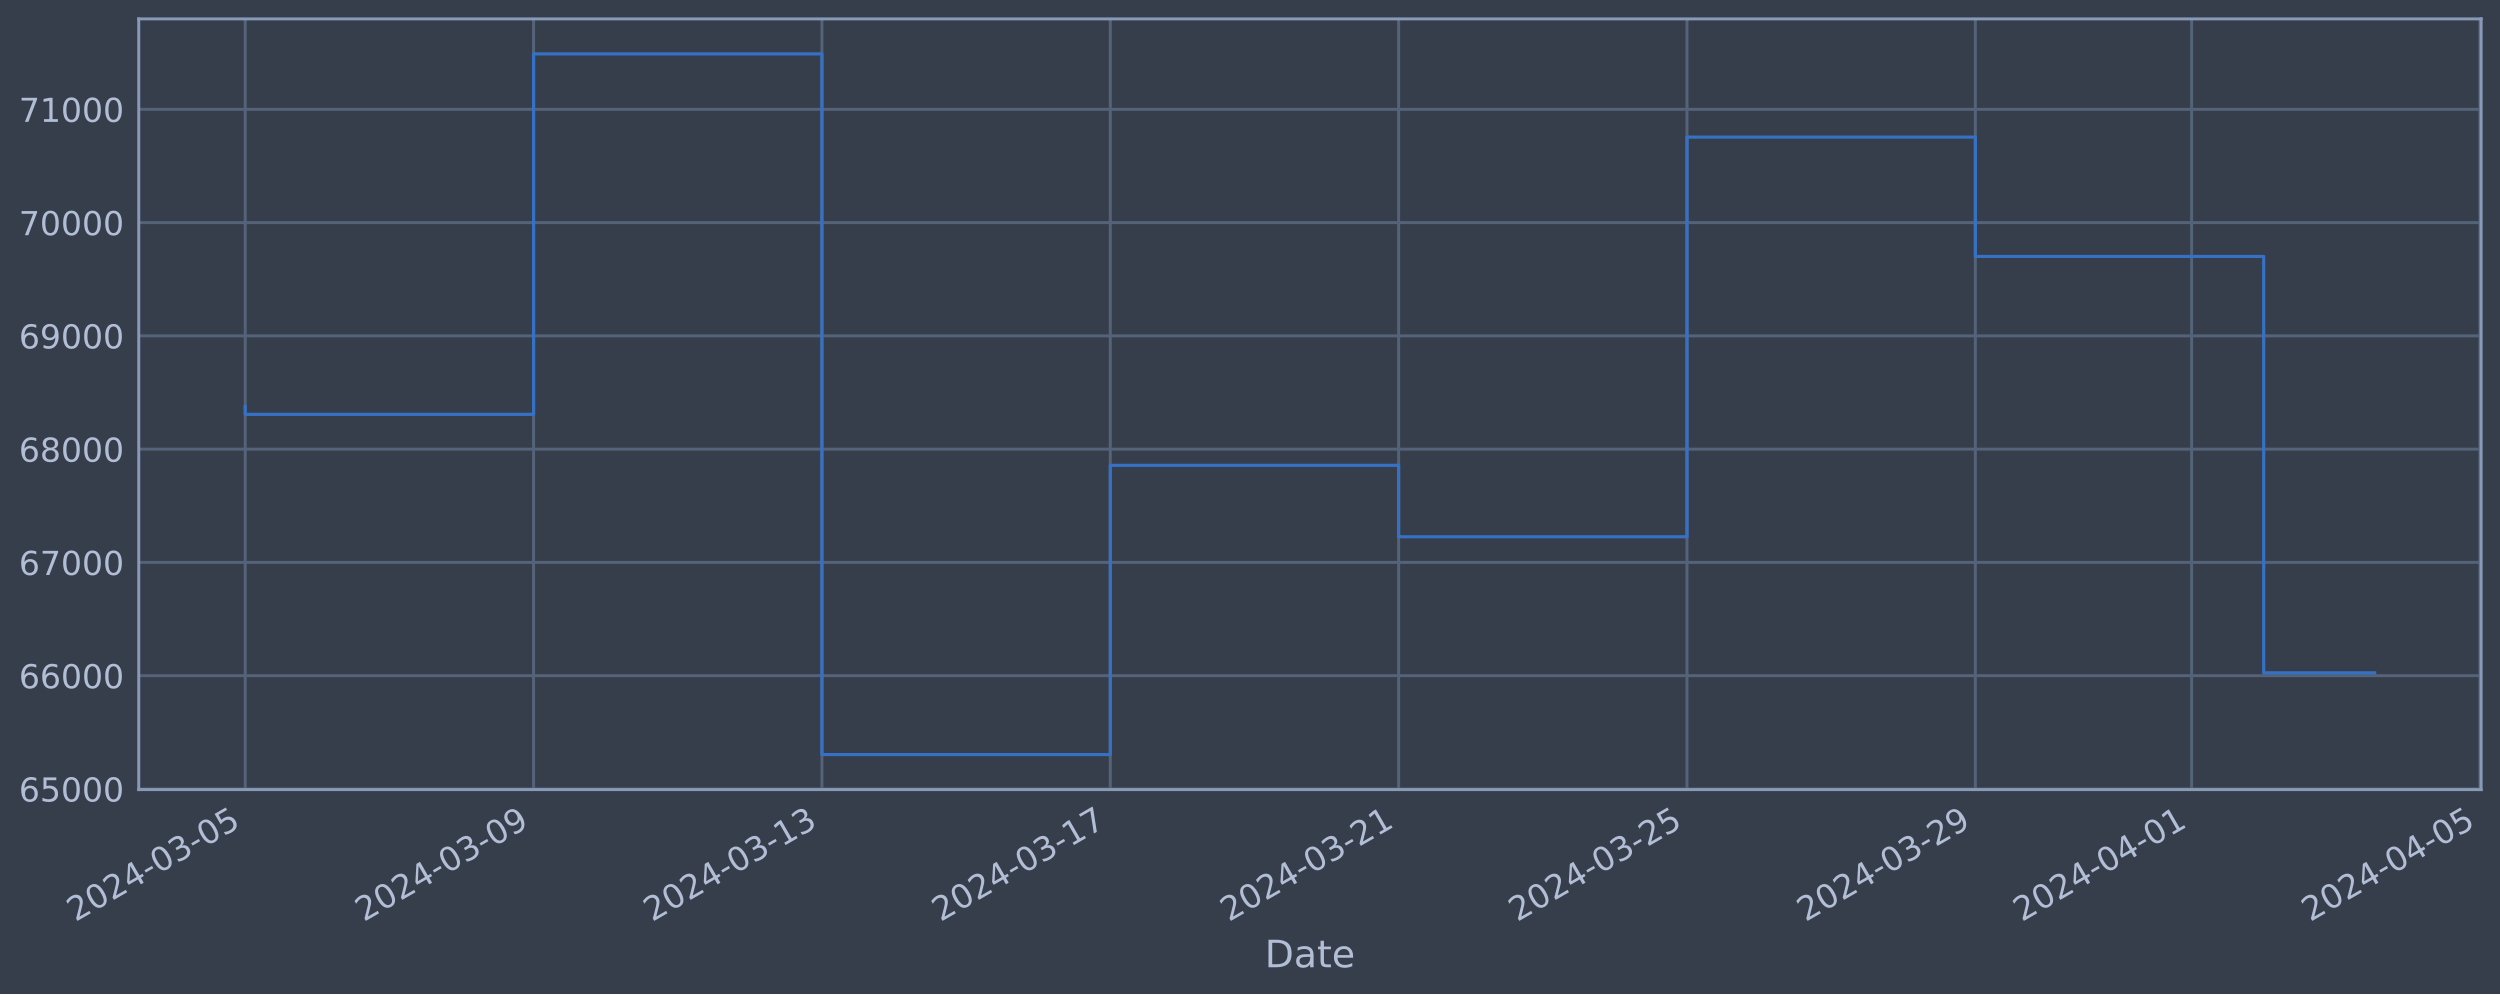
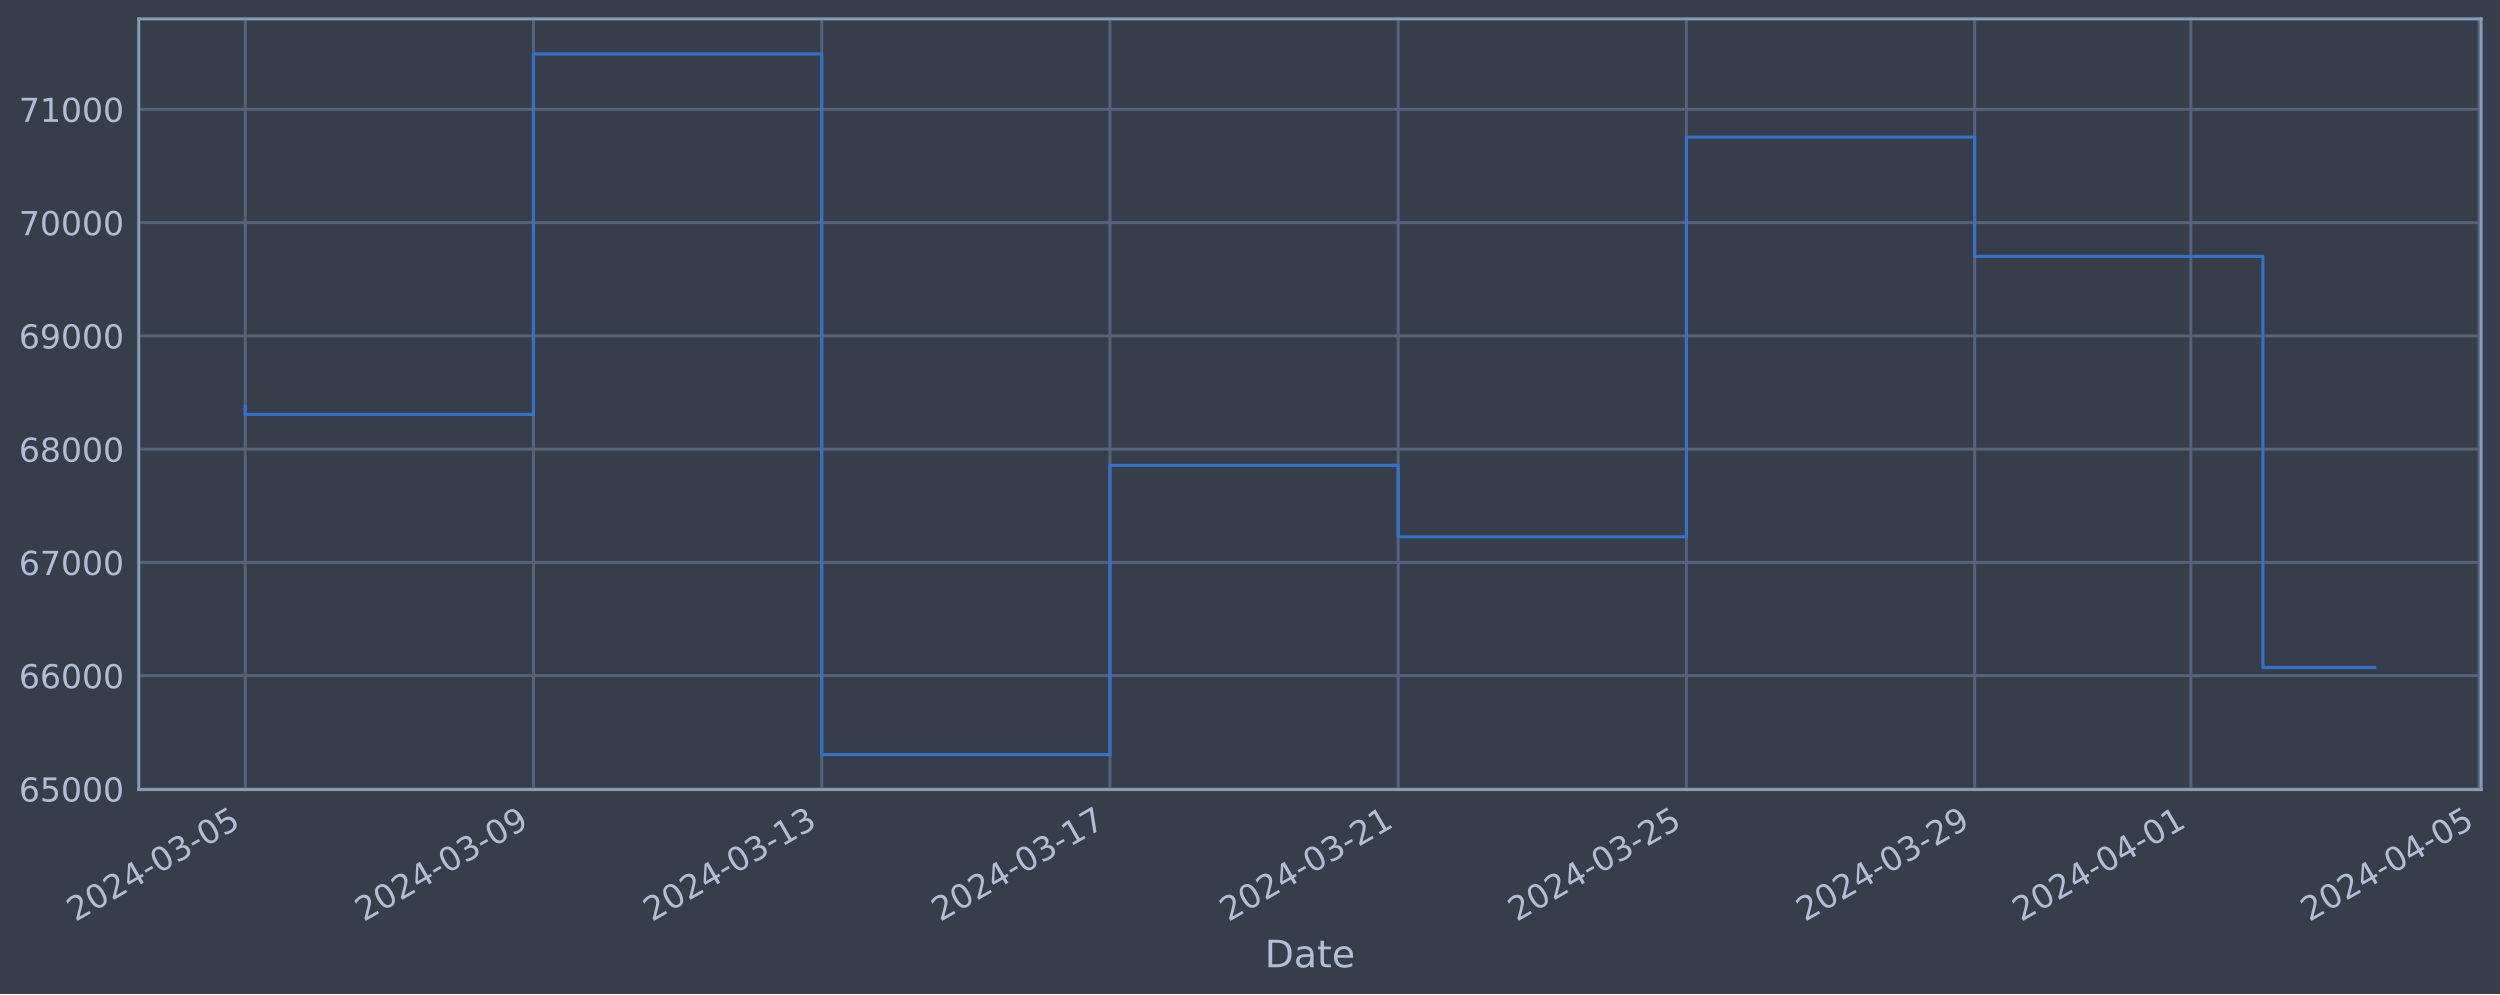
<svg xmlns="http://www.w3.org/2000/svg" xmlns:xlink="http://www.w3.org/1999/xlink" width="952.884pt" height="378.87pt" viewBox="0 0 952.884 378.87" version="1.1">
  <defs>
    <style type="text/css">*{stroke-linejoin: round; stroke-linecap: butt}</style>
  </defs>
  <g id="figure_1">
    <g id="patch_1">
      <path d="M 0 378.87  L 952.884 378.87  L 952.884 0  L 0 0  z " style="fill: #373e4b" />
    </g>
    <g id="axes_1">
      <g id="patch_2">
        <path d="M 52.884 300.96  L 945.684 300.96  L 945.684 7.2  L 52.884 7.2  z " style="fill: #373e4b" />
      </g>
      <g id="matplotlib.axis_1">
        <g id="xtick_1">
          <g id="line2d_1">
-             <path d="M 93.466 300.96  L 93.466 7.2  " clip-path="url(#pcd45ef5aa6)" style="fill: none; stroke: #546379; stroke-width: 1.12; stroke-linecap: square" />
+             <path d="M 93.466 300.96  L 93.466 7.2  " clip-path="url(#pdbd1af7409)" style="fill: none; stroke: #546379; stroke-width: 1.12; stroke-linecap: square" />
          </g>
          <g id="line2d_2" />
          <g id="text_1">
            <g style="fill: #b1bed6" transform="translate(28.74006 351.4642) rotate(-30) scale(0.126 -0.126)">
              <defs>
                <path id="DejaVuSans-32" d="M 1228 531  L 3431 531  L 3431 0  L 469 0  L 469 531  Q 828 903 1448 1529  Q 2069 2156 2228 2338  Q 2531 2678 2651 2914  Q 2772 3150 2772 3378  Q 2772 3750 2511 3984  Q 2250 4219 1831 4219  Q 1534 4219 1204 4116  Q 875 4013 500 3803  L 500 4441  Q 881 4594 1212 4672  Q 1544 4750 1819 4750  Q 2544 4750 2975 4387  Q 3406 4025 3406 3419  Q 3406 3131 3298 2873  Q 3191 2616 2906 2266  Q 2828 2175 2409 1742  Q 1991 1309 1228 531  z " transform="scale(0.015625)" />
                <path id="DejaVuSans-30" d="M 2034 4250  Q 1547 4250 1301 3770  Q 1056 3291 1056 2328  Q 1056 1369 1301 889  Q 1547 409 2034 409  Q 2525 409 2770 889  Q 3016 1369 3016 2328  Q 3016 3291 2770 3770  Q 2525 4250 2034 4250  z M 2034 4750  Q 2819 4750 3233 4129  Q 3647 3509 3647 2328  Q 3647 1150 3233 529  Q 2819 -91 2034 -91  Q 1250 -91 836 529  Q 422 1150 422 2328  Q 422 3509 836 4129  Q 1250 4750 2034 4750  z " transform="scale(0.015625)" />
                <path id="DejaVuSans-34" d="M 2419 4116  L 825 1625  L 2419 1625  L 2419 4116  z M 2253 4666  L 3047 4666  L 3047 1625  L 3713 1625  L 3713 1100  L 3047 1100  L 3047 0  L 2419 0  L 2419 1100  L 313 1100  L 313 1709  L 2253 4666  z " transform="scale(0.015625)" />
                <path id="DejaVuSans-2d" d="M 313 2009  L 1997 2009  L 1997 1497  L 313 1497  L 313 2009  z " transform="scale(0.015625)" />
                <path id="DejaVuSans-33" d="M 2597 2516  Q 3050 2419 3304 2112  Q 3559 1806 3559 1356  Q 3559 666 3084 287  Q 2609 -91 1734 -91  Q 1441 -91 1130 -33  Q 819 25 488 141  L 488 750  Q 750 597 1062 519  Q 1375 441 1716 441  Q 2309 441 2620 675  Q 2931 909 2931 1356  Q 2931 1769 2642 2001  Q 2353 2234 1838 2234  L 1294 2234  L 1294 2753  L 1863 2753  Q 2328 2753 2575 2939  Q 2822 3125 2822 3475  Q 2822 3834 2567 4026  Q 2313 4219 1838 4219  Q 1578 4219 1281 4162  Q 984 4106 628 3988  L 628 4550  Q 988 4650 1302 4700  Q 1616 4750 1894 4750  Q 2613 4750 3031 4423  Q 3450 4097 3450 3541  Q 3450 3153 3228 2886  Q 3006 2619 2597 2516  z " transform="scale(0.015625)" />
                <path id="DejaVuSans-35" d="M 691 4666  L 3169 4666  L 3169 4134  L 1269 4134  L 1269 2991  Q 1406 3038 1543 3061  Q 1681 3084 1819 3084  Q 2600 3084 3056 2656  Q 3513 2228 3513 1497  Q 3513 744 3044 326  Q 2575 -91 1722 -91  Q 1428 -91 1123 -41  Q 819 9 494 109  L 494 744  Q 775 591 1075 516  Q 1375 441 1709 441  Q 2250 441 2565 725  Q 2881 1009 2881 1497  Q 2881 1984 2565 2268  Q 2250 2553 1709 2553  Q 1456 2553 1204 2497  Q 953 2441 691 2322  L 691 4666  z " transform="scale(0.015625)" />
              </defs>
              <use xlink:href="#DejaVuSans-32" />
              <use xlink:href="#DejaVuSans-30" x="63.623" />
              <use xlink:href="#DejaVuSans-32" x="127.246" />
              <use xlink:href="#DejaVuSans-34" x="190.869" />
              <use xlink:href="#DejaVuSans-2d" x="254.492" />
              <use xlink:href="#DejaVuSans-30" x="290.576" />
              <use xlink:href="#DejaVuSans-33" x="354.199" />
              <use xlink:href="#DejaVuSans-2d" x="417.822" />
              <use xlink:href="#DejaVuSans-30" x="453.906" />
              <use xlink:href="#DejaVuSans-35" x="517.529" />
            </g>
          </g>
        </g>
        <g id="xtick_2">
          <g id="line2d_3">
-             <path d="M 203.373 300.96  L 203.373 7.2  " clip-path="url(#pcd45ef5aa6)" style="fill: none; stroke: #546379; stroke-width: 1.12; stroke-linecap: square" />
+             <path d="M 203.329 300.96  L 203.329 7.2  " clip-path="url(#pdbd1af7409)" style="fill: none; stroke: #546379; stroke-width: 1.12; stroke-linecap: square" />
          </g>
          <g id="line2d_4" />
          <g id="text_2">
-             <g style="fill: #b1bed6" transform="translate(138.6473 351.4642) rotate(-30) scale(0.126 -0.126)">
+             <g style="fill: #b1bed6" transform="translate(138.6037 351.4642) rotate(-30) scale(0.126 -0.126)">
              <defs>
                <path id="DejaVuSans-39" d="M 703 97  L 703 672  Q 941 559 1184 500  Q 1428 441 1663 441  Q 2288 441 2617 861  Q 2947 1281 2994 2138  Q 2813 1869 2534 1725  Q 2256 1581 1919 1581  Q 1219 1581 811 2004  Q 403 2428 403 3163  Q 403 3881 828 4315  Q 1253 4750 1959 4750  Q 2769 4750 3195 4129  Q 3622 3509 3622 2328  Q 3622 1225 3098 567  Q 2575 -91 1691 -91  Q 1453 -91 1209 -44  Q 966 3 703 97  z M 1959 2075  Q 2384 2075 2632 2365  Q 2881 2656 2881 3163  Q 2881 3666 2632 3958  Q 2384 4250 1959 4250  Q 1534 4250 1286 3958  Q 1038 3666 1038 3163  Q 1038 2656 1286 2365  Q 1534 2075 1959 2075  z " transform="scale(0.015625)" />
              </defs>
              <use xlink:href="#DejaVuSans-32" />
              <use xlink:href="#DejaVuSans-30" x="63.623" />
              <use xlink:href="#DejaVuSans-32" x="127.246" />
              <use xlink:href="#DejaVuSans-34" x="190.869" />
              <use xlink:href="#DejaVuSans-2d" x="254.492" />
              <use xlink:href="#DejaVuSans-30" x="290.576" />
              <use xlink:href="#DejaVuSans-33" x="354.199" />
              <use xlink:href="#DejaVuSans-2d" x="417.822" />
              <use xlink:href="#DejaVuSans-30" x="453.906" />
              <use xlink:href="#DejaVuSans-39" x="517.529" />
            </g>
          </g>
        </g>
        <g id="xtick_3">
          <g id="line2d_5">
-             <path d="M 313.28 300.96  L 313.28 7.2  " clip-path="url(#pcd45ef5aa6)" style="fill: none; stroke: #546379; stroke-width: 1.12; stroke-linecap: square" />
+             <path d="M 313.193 300.96  L 313.193 7.2  " clip-path="url(#pdbd1af7409)" style="fill: none; stroke: #546379; stroke-width: 1.12; stroke-linecap: square" />
          </g>
          <g id="line2d_6" />
          <g id="text_3">
-             <g style="fill: #b1bed6" transform="translate(248.5545 351.4642) rotate(-30) scale(0.126 -0.126)">
+             <g style="fill: #b1bed6" transform="translate(248.4673 351.4642) rotate(-30) scale(0.126 -0.126)">
              <defs>
                <path id="DejaVuSans-31" d="M 794 531  L 1825 531  L 1825 4091  L 703 3866  L 703 4441  L 1819 4666  L 2450 4666  L 2450 531  L 3481 531  L 3481 0  L 794 0  L 794 531  z " transform="scale(0.015625)" />
              </defs>
              <use xlink:href="#DejaVuSans-32" />
              <use xlink:href="#DejaVuSans-30" x="63.623" />
              <use xlink:href="#DejaVuSans-32" x="127.246" />
              <use xlink:href="#DejaVuSans-34" x="190.869" />
              <use xlink:href="#DejaVuSans-2d" x="254.492" />
              <use xlink:href="#DejaVuSans-30" x="290.576" />
              <use xlink:href="#DejaVuSans-33" x="354.199" />
              <use xlink:href="#DejaVuSans-2d" x="417.822" />
              <use xlink:href="#DejaVuSans-31" x="453.906" />
              <use xlink:href="#DejaVuSans-33" x="517.529" />
            </g>
          </g>
        </g>
        <g id="xtick_4">
          <g id="line2d_7">
-             <path d="M 423.187 300.96  L 423.187 7.2  " clip-path="url(#pcd45ef5aa6)" style="fill: none; stroke: #546379; stroke-width: 1.12; stroke-linecap: square" />
+             <path d="M 423.056 300.96  L 423.056 7.2  " clip-path="url(#pdbd1af7409)" style="fill: none; stroke: #546379; stroke-width: 1.12; stroke-linecap: square" />
          </g>
          <g id="line2d_8" />
          <g id="text_4">
-             <g style="fill: #b1bed6" transform="translate(358.4617 351.4642) rotate(-30) scale(0.126 -0.126)">
+             <g style="fill: #b1bed6" transform="translate(358.331 351.4642) rotate(-30) scale(0.126 -0.126)">
              <defs>
                <path id="DejaVuSans-37" d="M 525 4666  L 3525 4666  L 3525 4397  L 1831 0  L 1172 0  L 2766 4134  L 525 4134  L 525 4666  z " transform="scale(0.015625)" />
              </defs>
              <use xlink:href="#DejaVuSans-32" />
              <use xlink:href="#DejaVuSans-30" x="63.623" />
              <use xlink:href="#DejaVuSans-32" x="127.246" />
              <use xlink:href="#DejaVuSans-34" x="190.869" />
              <use xlink:href="#DejaVuSans-2d" x="254.492" />
              <use xlink:href="#DejaVuSans-30" x="290.576" />
              <use xlink:href="#DejaVuSans-33" x="354.199" />
              <use xlink:href="#DejaVuSans-2d" x="417.822" />
              <use xlink:href="#DejaVuSans-31" x="453.906" />
              <use xlink:href="#DejaVuSans-37" x="517.529" />
            </g>
          </g>
        </g>
        <g id="xtick_5">
          <g id="line2d_9">
-             <path d="M 533.094 300.96  L 533.094 7.2  " clip-path="url(#pcd45ef5aa6)" style="fill: none; stroke: #546379; stroke-width: 1.12; stroke-linecap: square" />
+             <path d="M 532.92 300.96  L 532.92 7.2  " clip-path="url(#pdbd1af7409)" style="fill: none; stroke: #546379; stroke-width: 1.12; stroke-linecap: square" />
          </g>
          <g id="line2d_10" />
          <g id="text_5">
-             <g style="fill: #b1bed6" transform="translate(468.3689 351.4642) rotate(-30) scale(0.126 -0.126)">
+             <g style="fill: #b1bed6" transform="translate(468.1946 351.4642) rotate(-30) scale(0.126 -0.126)">
              <use xlink:href="#DejaVuSans-32" />
              <use xlink:href="#DejaVuSans-30" x="63.623" />
              <use xlink:href="#DejaVuSans-32" x="127.246" />
              <use xlink:href="#DejaVuSans-34" x="190.869" />
              <use xlink:href="#DejaVuSans-2d" x="254.492" />
              <use xlink:href="#DejaVuSans-30" x="290.576" />
              <use xlink:href="#DejaVuSans-33" x="354.199" />
              <use xlink:href="#DejaVuSans-2d" x="417.822" />
              <use xlink:href="#DejaVuSans-32" x="453.906" />
              <use xlink:href="#DejaVuSans-31" x="517.529" />
            </g>
          </g>
        </g>
        <g id="xtick_6">
          <g id="line2d_11">
-             <path d="M 643.002 300.96  L 643.002 7.2  " clip-path="url(#pcd45ef5aa6)" style="fill: none; stroke: #546379; stroke-width: 1.12; stroke-linecap: square" />
+             <path d="M 642.784 300.96  L 642.784 7.2  " clip-path="url(#pdbd1af7409)" style="fill: none; stroke: #546379; stroke-width: 1.12; stroke-linecap: square" />
          </g>
          <g id="line2d_12" />
          <g id="text_6">
-             <g style="fill: #b1bed6" transform="translate(578.2761 351.4642) rotate(-30) scale(0.126 -0.126)">
+             <g style="fill: #b1bed6" transform="translate(578.0582 351.4642) rotate(-30) scale(0.126 -0.126)">
              <use xlink:href="#DejaVuSans-32" />
              <use xlink:href="#DejaVuSans-30" x="63.623" />
              <use xlink:href="#DejaVuSans-32" x="127.246" />
              <use xlink:href="#DejaVuSans-34" x="190.869" />
              <use xlink:href="#DejaVuSans-2d" x="254.492" />
              <use xlink:href="#DejaVuSans-30" x="290.576" />
              <use xlink:href="#DejaVuSans-33" x="354.199" />
              <use xlink:href="#DejaVuSans-2d" x="417.822" />
              <use xlink:href="#DejaVuSans-32" x="453.906" />
              <use xlink:href="#DejaVuSans-35" x="517.529" />
            </g>
          </g>
        </g>
        <g id="xtick_7">
          <g id="line2d_13">
-             <path d="M 752.909 300.96  L 752.909 7.2  " clip-path="url(#pcd45ef5aa6)" style="fill: none; stroke: #546379; stroke-width: 1.12; stroke-linecap: square" />
+             <path d="M 752.647 300.96  L 752.647 7.2  " clip-path="url(#pdbd1af7409)" style="fill: none; stroke: #546379; stroke-width: 1.12; stroke-linecap: square" />
          </g>
          <g id="line2d_14" />
          <g id="text_7">
-             <g style="fill: #b1bed6" transform="translate(688.1833 351.4642) rotate(-30) scale(0.126 -0.126)">
+             <g style="fill: #b1bed6" transform="translate(687.9219 351.4642) rotate(-30) scale(0.126 -0.126)">
              <use xlink:href="#DejaVuSans-32" />
              <use xlink:href="#DejaVuSans-30" x="63.623" />
              <use xlink:href="#DejaVuSans-32" x="127.246" />
              <use xlink:href="#DejaVuSans-34" x="190.869" />
              <use xlink:href="#DejaVuSans-2d" x="254.492" />
              <use xlink:href="#DejaVuSans-30" x="290.576" />
              <use xlink:href="#DejaVuSans-33" x="354.199" />
              <use xlink:href="#DejaVuSans-2d" x="417.822" />
              <use xlink:href="#DejaVuSans-32" x="453.906" />
              <use xlink:href="#DejaVuSans-39" x="517.529" />
            </g>
          </g>
        </g>
        <g id="xtick_8">
          <g id="line2d_15">
-             <path d="M 835.339 300.96  L 835.339 7.2  " clip-path="url(#pcd45ef5aa6)" style="fill: none; stroke: #546379; stroke-width: 1.12; stroke-linecap: square" />
+             <path d="M 835.045 300.96  L 835.045 7.2  " clip-path="url(#pdbd1af7409)" style="fill: none; stroke: #546379; stroke-width: 1.12; stroke-linecap: square" />
          </g>
          <g id="line2d_16" />
          <g id="text_8">
-             <g style="fill: #b1bed6" transform="translate(770.6137 351.4642) rotate(-30) scale(0.126 -0.126)">
+             <g style="fill: #b1bed6" transform="translate(770.3196 351.4642) rotate(-30) scale(0.126 -0.126)">
              <use xlink:href="#DejaVuSans-32" />
              <use xlink:href="#DejaVuSans-30" x="63.623" />
              <use xlink:href="#DejaVuSans-32" x="127.246" />
              <use xlink:href="#DejaVuSans-34" x="190.869" />
              <use xlink:href="#DejaVuSans-2d" x="254.492" />
              <use xlink:href="#DejaVuSans-30" x="290.576" />
              <use xlink:href="#DejaVuSans-34" x="354.199" />
              <use xlink:href="#DejaVuSans-2d" x="417.822" />
              <use xlink:href="#DejaVuSans-30" x="453.906" />
              <use xlink:href="#DejaVuSans-31" x="517.529" />
            </g>
          </g>
        </g>
        <g id="xtick_9">
          <g id="line2d_17">
-             <path d="M 945.246 300.96  L 945.246 7.2  " clip-path="url(#pcd45ef5aa6)" style="fill: none; stroke: #546379; stroke-width: 1.12; stroke-linecap: square" />
+             <path d="M 944.909 300.96  L 944.909 7.2  " clip-path="url(#pdbd1af7409)" style="fill: none; stroke: #546379; stroke-width: 1.12; stroke-linecap: square" />
          </g>
          <g id="line2d_18" />
          <g id="text_9">
-             <g style="fill: #b1bed6" transform="translate(880.5209 351.4642) rotate(-30) scale(0.126 -0.126)">
+             <g style="fill: #b1bed6" transform="translate(880.1832 351.4642) rotate(-30) scale(0.126 -0.126)">
              <use xlink:href="#DejaVuSans-32" />
              <use xlink:href="#DejaVuSans-30" x="63.623" />
              <use xlink:href="#DejaVuSans-32" x="127.246" />
              <use xlink:href="#DejaVuSans-34" x="190.869" />
              <use xlink:href="#DejaVuSans-2d" x="254.492" />
              <use xlink:href="#DejaVuSans-30" x="290.576" />
              <use xlink:href="#DejaVuSans-34" x="354.199" />
              <use xlink:href="#DejaVuSans-2d" x="417.822" />
              <use xlink:href="#DejaVuSans-30" x="453.906" />
              <use xlink:href="#DejaVuSans-35" x="517.529" />
            </g>
          </g>
        </g>
        <g id="text_10">
          <g style="fill: #b1bed6" transform="translate(482.0746 368.6753) scale(0.144 -0.144)">
            <defs>
              <path id="DejaVuSans-44" d="M 1259 4147  L 1259 519  L 2022 519  Q 2988 519 3436 956  Q 3884 1394 3884 2338  Q 3884 3275 3436 3711  Q 2988 4147 2022 4147  L 1259 4147  z M 628 4666  L 1925 4666  Q 3281 4666 3915 4102  Q 4550 3538 4550 2338  Q 4550 1131 3912 565  Q 3275 0 1925 0  L 628 0  L 628 4666  z " transform="scale(0.015625)" />
              <path id="DejaVuSans-61" d="M 2194 1759  Q 1497 1759 1228 1600  Q 959 1441 959 1056  Q 959 750 1161 570  Q 1363 391 1709 391  Q 2188 391 2477 730  Q 2766 1069 2766 1631  L 2766 1759  L 2194 1759  z M 3341 1997  L 3341 0  L 2766 0  L 2766 531  Q 2569 213 2275 61  Q 1981 -91 1556 -91  Q 1019 -91 701 211  Q 384 513 384 1019  Q 384 1609 779 1909  Q 1175 2209 1959 2209  L 2766 2209  L 2766 2266  Q 2766 2663 2505 2880  Q 2244 3097 1772 3097  Q 1472 3097 1187 3025  Q 903 2953 641 2809  L 641 3341  Q 956 3463 1253 3523  Q 1550 3584 1831 3584  Q 2591 3584 2966 3190  Q 3341 2797 3341 1997  z " transform="scale(0.015625)" />
              <path id="DejaVuSans-74" d="M 1172 4494  L 1172 3500  L 2356 3500  L 2356 3053  L 1172 3053  L 1172 1153  Q 1172 725 1289 603  Q 1406 481 1766 481  L 2356 481  L 2356 0  L 1766 0  Q 1100 0 847 248  Q 594 497 594 1153  L 594 3053  L 172 3053  L 172 3500  L 594 3500  L 594 4494  L 1172 4494  z " transform="scale(0.015625)" />
              <path id="DejaVuSans-65" d="M 3597 1894  L 3597 1613  L 953 1613  Q 991 1019 1311 708  Q 1631 397 2203 397  Q 2534 397 2845 478  Q 3156 559 3463 722  L 3463 178  Q 3153 47 2828 -22  Q 2503 -91 2169 -91  Q 1331 -91 842 396  Q 353 884 353 1716  Q 353 2575 817 3079  Q 1281 3584 2069 3584  Q 2775 3584 3186 3129  Q 3597 2675 3597 1894  z M 3022 2063  Q 3016 2534 2758 2815  Q 2500 3097 2075 3097  Q 1594 3097 1305 2825  Q 1016 2553 972 2059  L 3022 2063  z " transform="scale(0.015625)" />
            </defs>
            <use xlink:href="#DejaVuSans-44" />
            <use xlink:href="#DejaVuSans-61" x="77.002" />
            <use xlink:href="#DejaVuSans-74" x="138.281" />
            <use xlink:href="#DejaVuSans-65" x="177.49" />
          </g>
        </g>
      </g>
      <g id="matplotlib.axis_2">
        <g id="ytick_1">
          <g id="line2d_19">
-             <path d="M 52.884 300.718  L 945.684 300.718  " clip-path="url(#pcd45ef5aa6)" style="fill: none; stroke: #546379; stroke-width: 1.12; stroke-linecap: square" />
+             <path d="M 52.884 300.718  L 945.684 300.718  " clip-path="url(#pdbd1af7409)" style="fill: none; stroke: #546379; stroke-width: 1.12; stroke-linecap: square" />
          </g>
          <g id="line2d_20" />
          <g id="text_11">
            <g style="fill: #b1bed6" transform="translate(7.2 305.5049) scale(0.126 -0.126)">
              <defs>
                <path id="DejaVuSans-36" d="M 2113 2584  Q 1688 2584 1439 2293  Q 1191 2003 1191 1497  Q 1191 994 1439 701  Q 1688 409 2113 409  Q 2538 409 2786 701  Q 3034 994 3034 1497  Q 3034 2003 2786 2293  Q 2538 2584 2113 2584  z M 3366 4563  L 3366 3988  Q 3128 4100 2886 4159  Q 2644 4219 2406 4219  Q 1781 4219 1451 3797  Q 1122 3375 1075 2522  Q 1259 2794 1537 2939  Q 1816 3084 2150 3084  Q 2853 3084 3261 2657  Q 3669 2231 3669 1497  Q 3669 778 3244 343  Q 2819 -91 2113 -91  Q 1303 -91 875 529  Q 447 1150 447 2328  Q 447 3434 972 4092  Q 1497 4750 2381 4750  Q 2619 4750 2861 4703  Q 3103 4656 3366 4563  z " transform="scale(0.015625)" />
              </defs>
              <use xlink:href="#DejaVuSans-36" />
              <use xlink:href="#DejaVuSans-35" x="63.623" />
              <use xlink:href="#DejaVuSans-30" x="127.246" />
              <use xlink:href="#DejaVuSans-30" x="190.869" />
              <use xlink:href="#DejaVuSans-30" x="254.492" />
            </g>
          </g>
        </g>
        <g id="ytick_2">
          <g id="line2d_21">
-             <path d="M 52.884 257.544  L 945.684 257.544  " clip-path="url(#pcd45ef5aa6)" style="fill: none; stroke: #546379; stroke-width: 1.12; stroke-linecap: square" />
+             <path d="M 52.884 257.544  L 945.684 257.544  " clip-path="url(#pdbd1af7409)" style="fill: none; stroke: #546379; stroke-width: 1.12; stroke-linecap: square" />
          </g>
          <g id="line2d_22" />
          <g id="text_12">
            <g style="fill: #b1bed6" transform="translate(7.2 262.331) scale(0.126 -0.126)">
              <use xlink:href="#DejaVuSans-36" />
              <use xlink:href="#DejaVuSans-36" x="63.623" />
              <use xlink:href="#DejaVuSans-30" x="127.246" />
              <use xlink:href="#DejaVuSans-30" x="190.869" />
              <use xlink:href="#DejaVuSans-30" x="254.492" />
            </g>
          </g>
        </g>
        <g id="ytick_3">
          <g id="line2d_23">
-             <path d="M 52.884 214.37  L 945.684 214.37  " clip-path="url(#pcd45ef5aa6)" style="fill: none; stroke: #546379; stroke-width: 1.12; stroke-linecap: square" />
+             <path d="M 52.884 214.37  L 945.684 214.37  " clip-path="url(#pdbd1af7409)" style="fill: none; stroke: #546379; stroke-width: 1.12; stroke-linecap: square" />
          </g>
          <g id="line2d_24" />
          <g id="text_13">
            <g style="fill: #b1bed6" transform="translate(7.2 219.157) scale(0.126 -0.126)">
              <use xlink:href="#DejaVuSans-36" />
              <use xlink:href="#DejaVuSans-37" x="63.623" />
              <use xlink:href="#DejaVuSans-30" x="127.246" />
              <use xlink:href="#DejaVuSans-30" x="190.869" />
              <use xlink:href="#DejaVuSans-30" x="254.492" />
            </g>
          </g>
        </g>
        <g id="ytick_4">
          <g id="line2d_25">
-             <path d="M 52.884 171.196  L 945.684 171.196  " clip-path="url(#pcd45ef5aa6)" style="fill: none; stroke: #546379; stroke-width: 1.12; stroke-linecap: square" />
+             <path d="M 52.884 171.196  L 945.684 171.196  " clip-path="url(#pdbd1af7409)" style="fill: none; stroke: #546379; stroke-width: 1.12; stroke-linecap: square" />
          </g>
          <g id="line2d_26" />
          <g id="text_14">
            <g style="fill: #b1bed6" transform="translate(7.2 175.9831) scale(0.126 -0.126)">
              <defs>
                <path id="DejaVuSans-38" d="M 2034 2216  Q 1584 2216 1326 1975  Q 1069 1734 1069 1313  Q 1069 891 1326 650  Q 1584 409 2034 409  Q 2484 409 2743 651  Q 3003 894 3003 1313  Q 3003 1734 2745 1975  Q 2488 2216 2034 2216  z M 1403 2484  Q 997 2584 770 2862  Q 544 3141 544 3541  Q 544 4100 942 4425  Q 1341 4750 2034 4750  Q 2731 4750 3128 4425  Q 3525 4100 3525 3541  Q 3525 3141 3298 2862  Q 3072 2584 2669 2484  Q 3125 2378 3379 2068  Q 3634 1759 3634 1313  Q 3634 634 3220 271  Q 2806 -91 2034 -91  Q 1263 -91 848 271  Q 434 634 434 1313  Q 434 1759 690 2068  Q 947 2378 1403 2484  z M 1172 3481  Q 1172 3119 1398 2916  Q 1625 2713 2034 2713  Q 2441 2713 2670 2916  Q 2900 3119 2900 3481  Q 2900 3844 2670 4047  Q 2441 4250 2034 4250  Q 1625 4250 1398 4047  Q 1172 3844 1172 3481  z " transform="scale(0.015625)" />
              </defs>
              <use xlink:href="#DejaVuSans-36" />
              <use xlink:href="#DejaVuSans-38" x="63.623" />
              <use xlink:href="#DejaVuSans-30" x="127.246" />
              <use xlink:href="#DejaVuSans-30" x="190.869" />
              <use xlink:href="#DejaVuSans-30" x="254.492" />
            </g>
          </g>
        </g>
        <g id="ytick_5">
          <g id="line2d_27">
-             <path d="M 52.884 128.022  L 945.684 128.022  " clip-path="url(#pcd45ef5aa6)" style="fill: none; stroke: #546379; stroke-width: 1.12; stroke-linecap: square" />
+             <path d="M 52.884 128.022  L 945.684 128.022  " clip-path="url(#pdbd1af7409)" style="fill: none; stroke: #546379; stroke-width: 1.12; stroke-linecap: square" />
          </g>
          <g id="line2d_28" />
          <g id="text_15">
            <g style="fill: #b1bed6" transform="translate(7.2 132.8092) scale(0.126 -0.126)">
              <use xlink:href="#DejaVuSans-36" />
              <use xlink:href="#DejaVuSans-39" x="63.623" />
              <use xlink:href="#DejaVuSans-30" x="127.246" />
              <use xlink:href="#DejaVuSans-30" x="190.869" />
              <use xlink:href="#DejaVuSans-30" x="254.492" />
            </g>
          </g>
        </g>
        <g id="ytick_6">
          <g id="line2d_29">
-             <path d="M 52.884 84.848  L 945.684 84.848  " clip-path="url(#pcd45ef5aa6)" style="fill: none; stroke: #546379; stroke-width: 1.12; stroke-linecap: square" />
+             <path d="M 52.884 84.848  L 945.684 84.848  " clip-path="url(#pdbd1af7409)" style="fill: none; stroke: #546379; stroke-width: 1.12; stroke-linecap: square" />
          </g>
          <g id="line2d_30" />
          <g id="text_16">
            <g style="fill: #b1bed6" transform="translate(7.2 89.63523) scale(0.126 -0.126)">
              <use xlink:href="#DejaVuSans-37" />
              <use xlink:href="#DejaVuSans-30" x="63.623" />
              <use xlink:href="#DejaVuSans-30" x="127.246" />
              <use xlink:href="#DejaVuSans-30" x="190.869" />
              <use xlink:href="#DejaVuSans-30" x="254.492" />
            </g>
          </g>
        </g>
        <g id="ytick_7">
          <g id="line2d_31">
-             <path d="M 52.884 41.674  L 945.684 41.674  " clip-path="url(#pcd45ef5aa6)" style="fill: none; stroke: #546379; stroke-width: 1.12; stroke-linecap: square" />
+             <path d="M 52.884 41.674  L 945.684 41.674  " clip-path="url(#pdbd1af7409)" style="fill: none; stroke: #546379; stroke-width: 1.12; stroke-linecap: square" />
          </g>
          <g id="line2d_32" />
          <g id="text_17">
            <g style="fill: #b1bed6" transform="translate(7.2 46.4613) scale(0.126 -0.126)">
              <use xlink:href="#DejaVuSans-37" />
              <use xlink:href="#DejaVuSans-31" x="63.623" />
              <use xlink:href="#DejaVuSans-30" x="127.246" />
              <use xlink:href="#DejaVuSans-30" x="190.869" />
              <use xlink:href="#DejaVuSans-30" x="254.492" />
            </g>
          </g>
        </g>
      </g>
      <g id="line2d_33">
-         <path d="M 93.466 154.891  L 93.466 157.946  L 203.373 157.946  L 203.373 20.553  L 313.28 20.553  L 313.28 287.607  L 423.187 287.607  L 423.187 177.362  L 533.094 177.362  L 533.094 204.598  L 643.002 204.598  L 643.002 52.265  L 752.909 52.265  L 752.909 97.744  L 862.816 97.744  L 862.816 256.464  L 905.102 256.464  " clip-path="url(#pcd45ef5aa6)" style="fill: none; stroke: #3572c6; stroke-width: 1.2; stroke-linecap: square" />
+         <path d="M 93.466 154.891  L 93.466 157.946  L 203.329 157.946  L 203.329 20.553  L 313.193 20.553  L 313.193 287.607  L 423.056 287.607  L 423.056 177.362  L 532.92 177.362  L 532.92 204.598  L 642.784 204.598  L 642.784 52.265  L 752.647 52.265  L 752.647 97.744  L 862.511 97.744  L 862.511 254.408  L 905.102 254.408  " clip-path="url(#pdbd1af7409)" style="fill: none; stroke: #3572c6; stroke-width: 1.2; stroke-linecap: square" />
      </g>
      <g id="patch_3">
        <path d="M 52.884 300.96  L 52.884 7.2  " style="fill: none; stroke: #899ab8; stroke-width: 1.12; stroke-linejoin: miter; stroke-linecap: square" />
      </g>
      <g id="patch_4">
        <path d="M 945.684 300.96  L 945.684 7.2  " style="fill: none; stroke: #899ab8; stroke-width: 1.12; stroke-linejoin: miter; stroke-linecap: square" />
      </g>
      <g id="patch_5">
        <path d="M 52.884 300.96  L 945.684 300.96  " style="fill: none; stroke: #899ab8; stroke-width: 1.12; stroke-linejoin: miter; stroke-linecap: square" />
      </g>
      <g id="patch_6">
        <path d="M 52.884 7.2  L 945.684 7.2  " style="fill: none; stroke: #899ab8; stroke-width: 1.12; stroke-linejoin: miter; stroke-linecap: square" />
      </g>
    </g>
  </g>
  <defs>
-     <clipPath id="pcd45ef5aa6">
+     <clipPath id="pdbd1af7409">
      <rect x="52.884" y="7.2" width="892.8" height="293.76" />
    </clipPath>
  </defs>
</svg>
